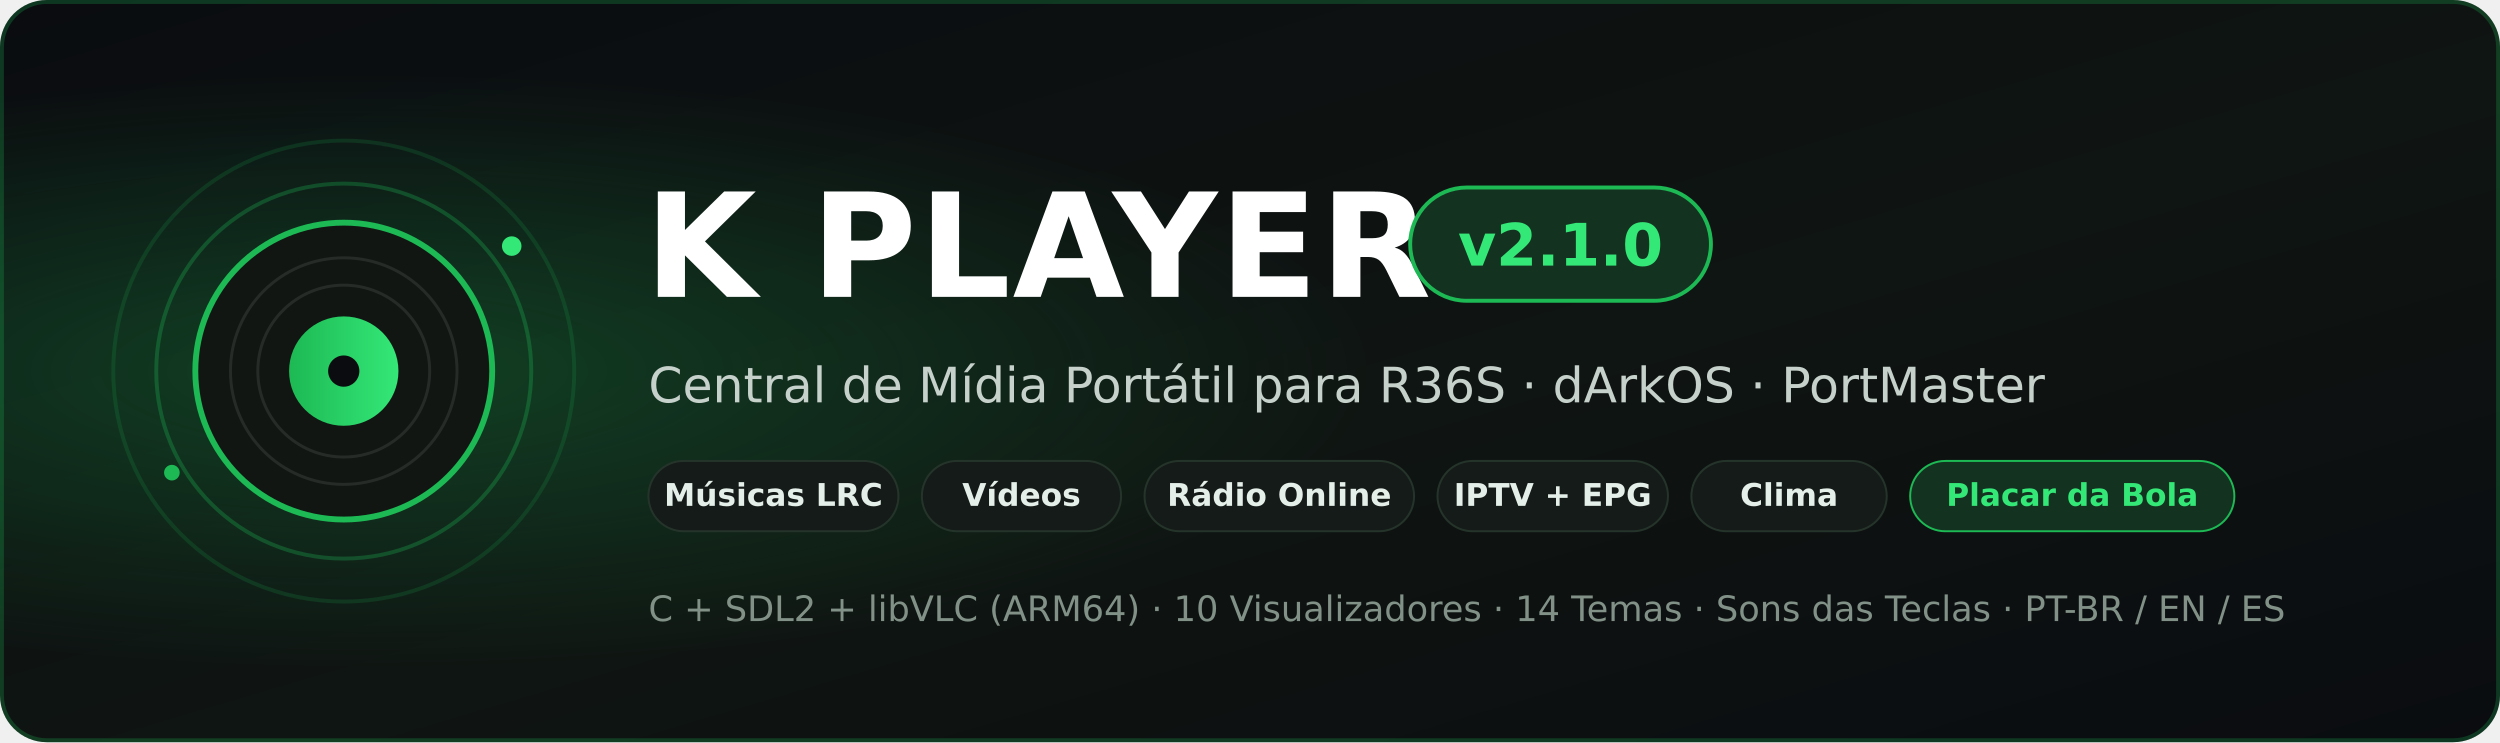
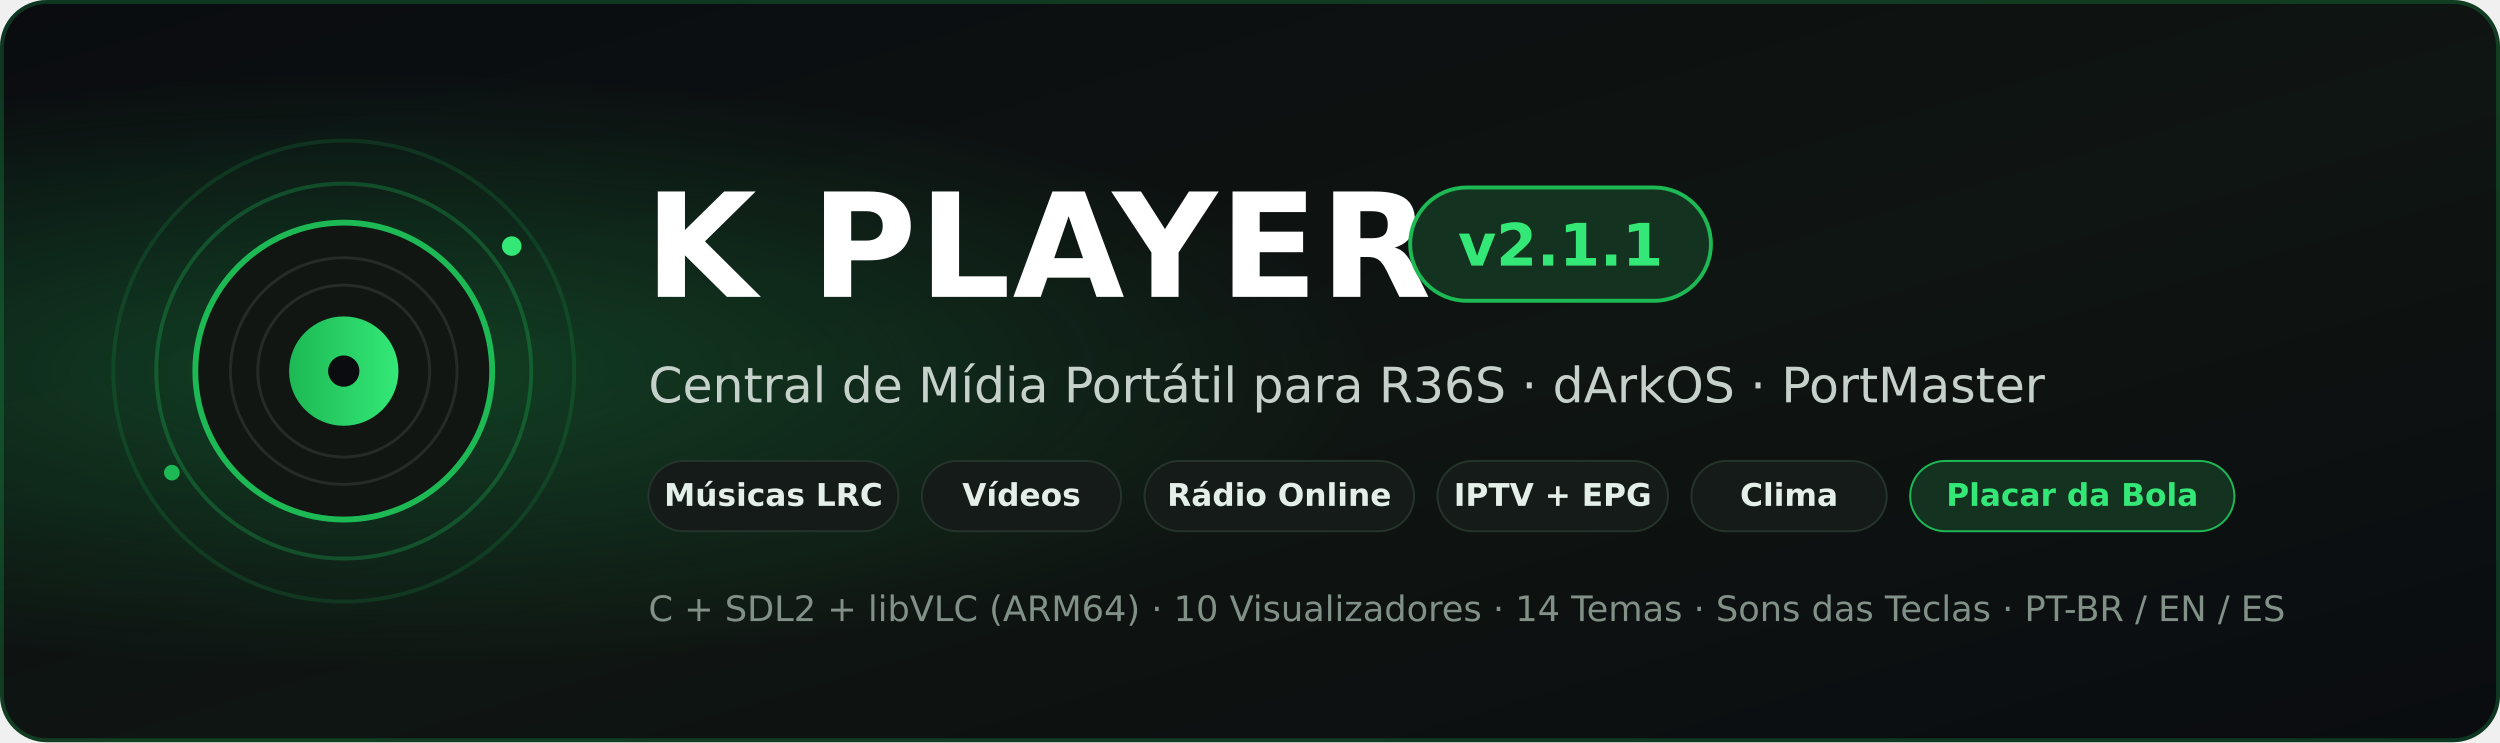
<svg xmlns="http://www.w3.org/2000/svg" width="1280" height="380" viewBox="0 0 1280 380">
  <defs>
    <linearGradient id="bgGrad" x1="0" y1="0" x2="1" y2="1">
      <stop offset="0%" stop-color="#0a0c10" />
      <stop offset="55%" stop-color="#0f1512" />
      <stop offset="100%" stop-color="#0a0c10" />
    </linearGradient>
    <radialGradient id="glow" cx="15%" cy="50%" r="40%">
      <stop offset="0%" stop-color="#1db954" stop-opacity="0.28" />
      <stop offset="100%" stop-color="#1db954" stop-opacity="0" />
    </radialGradient>
    <linearGradient id="accentGrad" x1="0" y1="0" x2="1" y2="0">
      <stop offset="0%" stop-color="#1db954" />
      <stop offset="100%" stop-color="#34e877" />
    </linearGradient>
  </defs>
  <rect width="1280" height="380" rx="24" fill="url(#bgGrad)" />
  <rect width="1280" height="380" rx="24" fill="url(#glow)" />
  <rect x="1" y="1" width="1278" height="378" rx="23" fill="none" stroke="#1db954" stroke-opacity="0.25" stroke-width="2" />
  <circle cx="176" cy="190" r="118" fill="none" stroke="#1db954" stroke-opacity="0.16" stroke-width="2" />
  <circle cx="176" cy="190" r="96" fill="none" stroke="#1db954" stroke-opacity="0.30" stroke-width="2" />
  <circle cx="176" cy="190" r="76" fill="#111613" stroke="#1db954" stroke-width="3" />
  <circle cx="176" cy="190" r="58" fill="none" stroke="#ffffff" stroke-opacity="0.09" stroke-width="1.5" />
  <circle cx="176" cy="190" r="44" fill="none" stroke="#ffffff" stroke-opacity="0.09" stroke-width="1.5" />
  <circle cx="176" cy="190" r="28" fill="url(#accentGrad)" />
  <circle cx="176" cy="190" r="8" fill="#0a0c10" />
  <circle cx="262" cy="126" r="5" fill="#34e877" />
  <circle cx="88" cy="242" r="4" fill="#1db954" />
  <text x="330" y="152" fill="#ffffff" font-family="DejaVu Sans,Arial,sans-serif" font-size="74" font-weight="700" letter-spacing="1">K PLAYER</text>
  <rect x="722" y="96" width="154" height="58" rx="29" fill="#143220" stroke="#1db954" stroke-width="2" />
-   <text x="799" y="136" text-anchor="middle" fill="#34e877" font-family="DejaVu Sans,Arial,sans-serif" font-size="30" font-weight="700">v2.1.0</text>
+   <text x="799" y="136" text-anchor="middle" fill="#34e877" font-family="DejaVu Sans,Arial,sans-serif" font-size="30" font-weight="700">v2.1.1</text>
  <text x="332" y="206" fill="#c6d1cb" font-family="DejaVu Sans,Arial,sans-serif" font-size="25">Central de Mídia Portátil para R36S · dArkOS · PortMaster</text>
  <rect x="332" y="236" width="128" height="36" rx="18" fill="#151b18" stroke="#25342b" />
  <text x="396" y="259" text-anchor="middle" fill="#e5efe9" font-family="DejaVu Sans,Arial,sans-serif" font-size="16" font-weight="600">Músicas LRC</text>
  <rect x="472" y="236" width="102" height="36" rx="18" fill="#151b18" stroke="#25342b" />
  <text x="523" y="259" text-anchor="middle" fill="#e5efe9" font-family="DejaVu Sans,Arial,sans-serif" font-size="16" font-weight="600">Vídeos</text>
  <rect x="586" y="236" width="138" height="36" rx="18" fill="#151b18" stroke="#25342b" />
  <text x="655" y="259" text-anchor="middle" fill="#e5efe9" font-family="DejaVu Sans,Arial,sans-serif" font-size="16" font-weight="600">Rádio Online</text>
  <rect x="736" y="236" width="118" height="36" rx="18" fill="#151b18" stroke="#25342b" />
  <text x="795" y="259" text-anchor="middle" fill="#e5efe9" font-family="DejaVu Sans,Arial,sans-serif" font-size="16" font-weight="600">IPTV + EPG</text>
  <rect x="866" y="236" width="100" height="36" rx="18" fill="#151b18" stroke="#25342b" />
  <text x="916" y="259" text-anchor="middle" fill="#e5efe9" font-family="DejaVu Sans,Arial,sans-serif" font-size="16" font-weight="600">Clima</text>
  <rect x="978" y="236" width="166" height="36" rx="18" fill="#143220" stroke="#1db954" />
  <text x="1061" y="259" text-anchor="middle" fill="#34e877" font-family="DejaVu Sans,Arial,sans-serif" font-size="16" font-weight="700">Placar da Bola</text>
  <text x="332" y="318" fill="#819187" font-family="DejaVu Sans,Arial,sans-serif" font-size="18">C + SDL2 + libVLC (ARM64)  ·  10 Visualizadores  ·  14 Temas  ·  Sons das Teclas  ·  PT-BR / EN / ES</text>
</svg>
